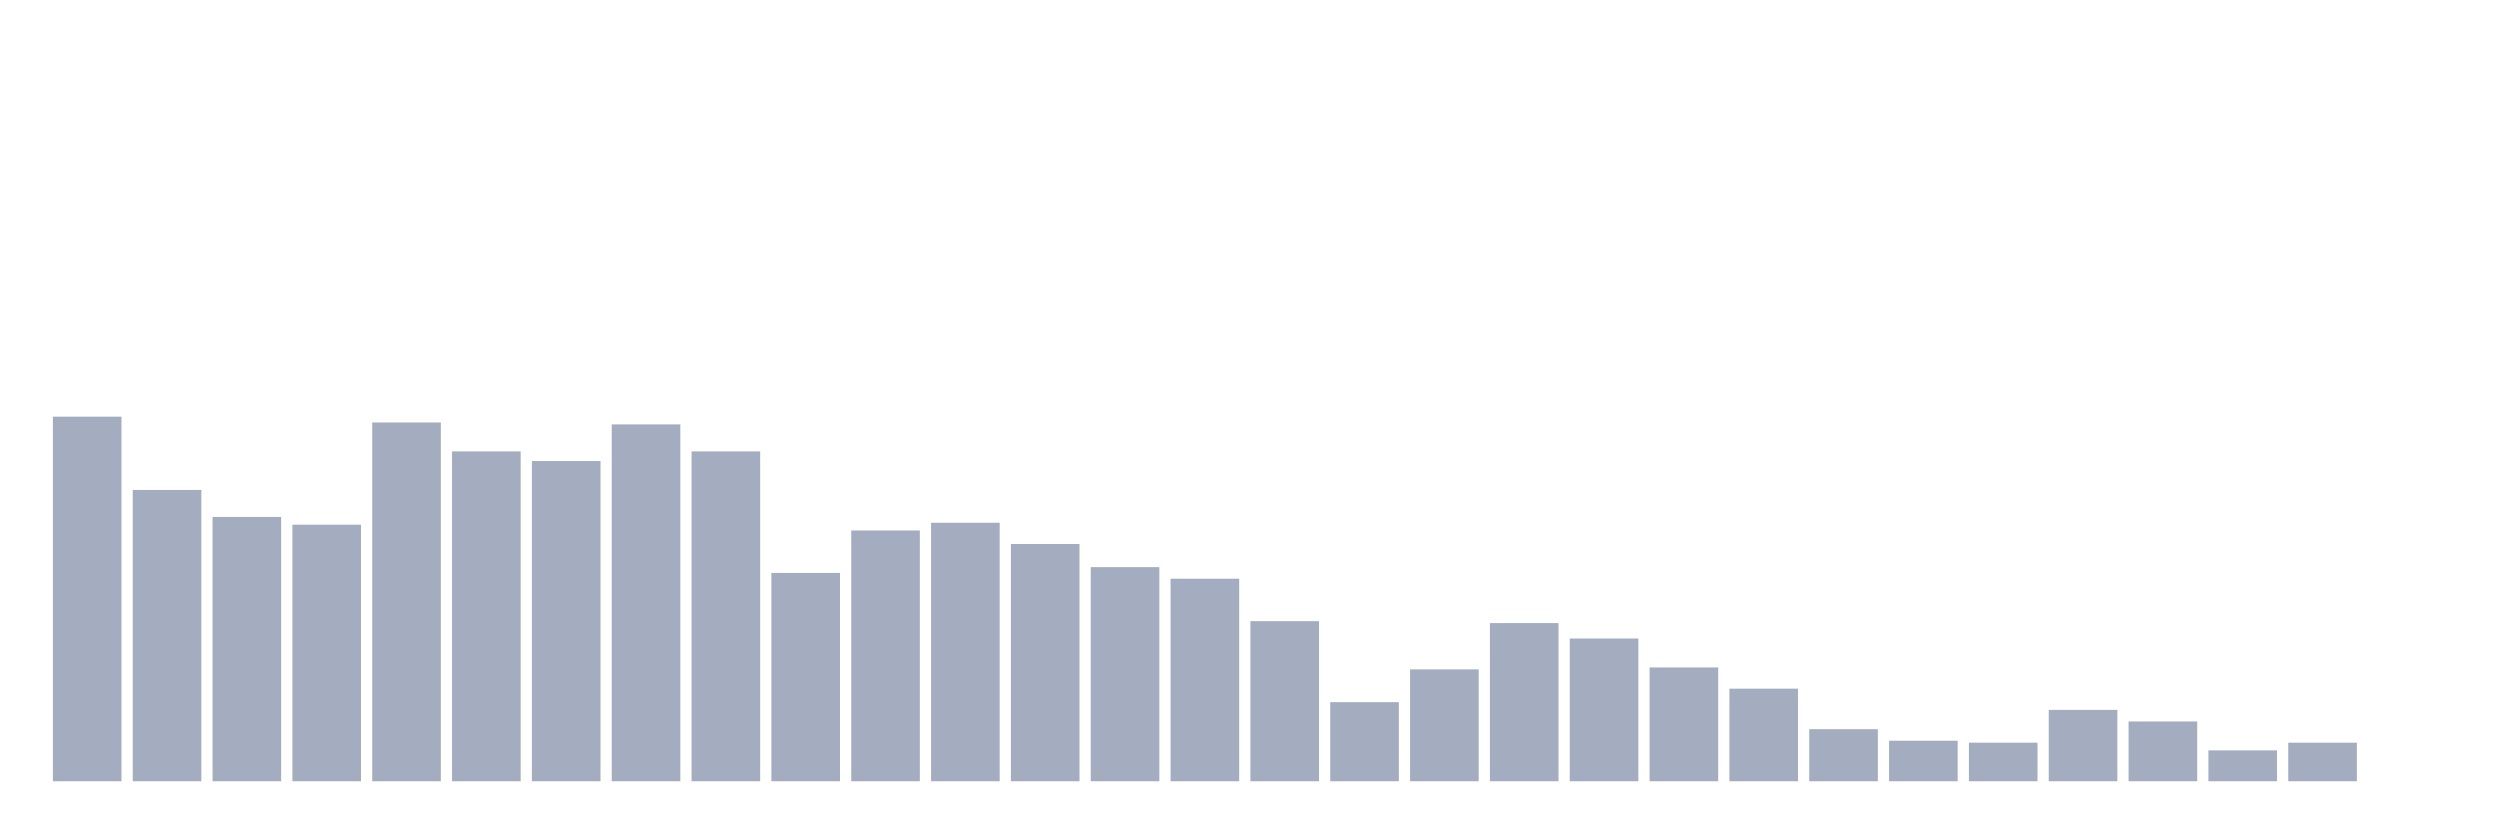
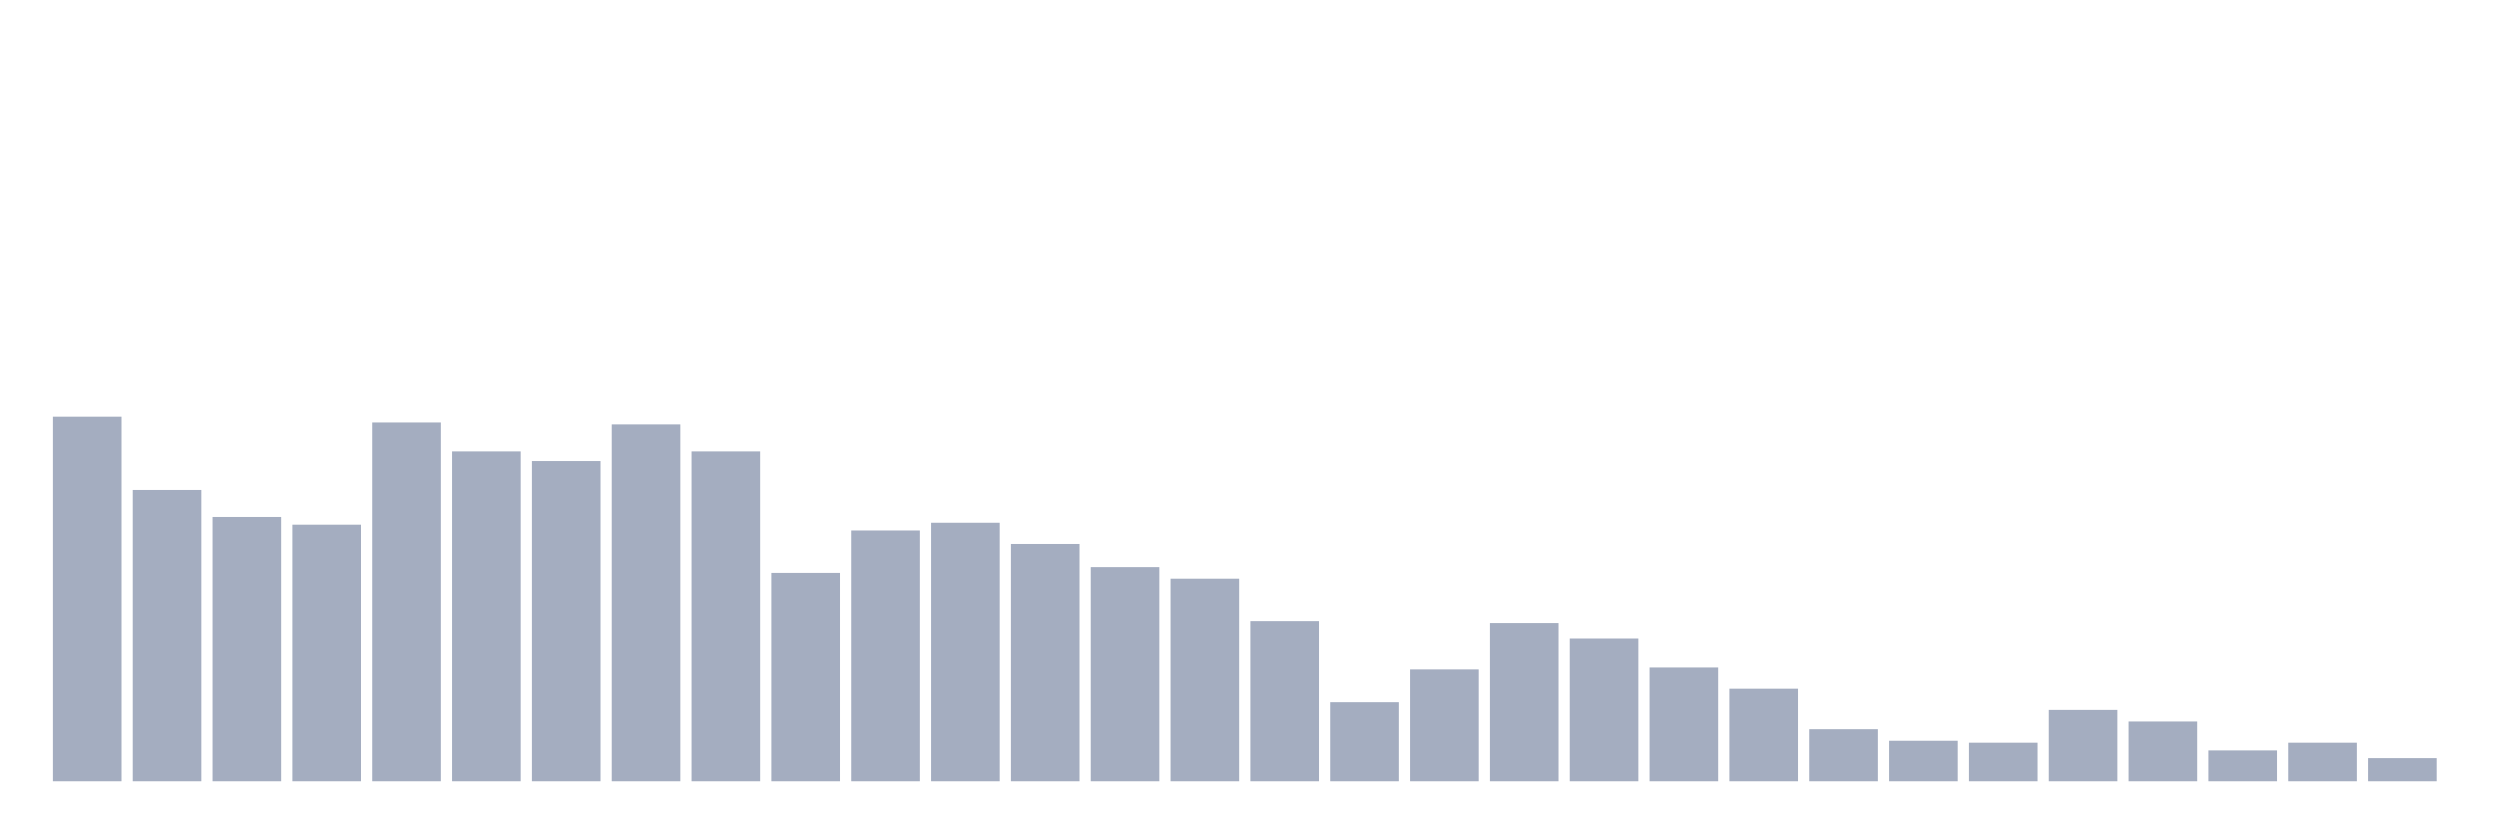
<svg xmlns="http://www.w3.org/2000/svg" viewBox="0 0 480 160">
  <g transform="translate(10,10)">
    <rect class="bar" x="0.153" width="13.175" y="70" height="70" fill="rgb(164,173,192)" />
    <rect class="bar" x="15.482" width="13.175" y="84.074" height="55.926" fill="rgb(164,173,192)" />
    <rect class="bar" x="30.81" width="13.175" y="89.259" height="50.741" fill="rgb(164,173,192)" />
    <rect class="bar" x="46.138" width="13.175" y="90.741" height="49.259" fill="rgb(164,173,192)" />
    <rect class="bar" x="61.466" width="13.175" y="71.111" height="68.889" fill="rgb(164,173,192)" />
    <rect class="bar" x="76.794" width="13.175" y="76.667" height="63.333" fill="rgb(164,173,192)" />
    <rect class="bar" x="92.123" width="13.175" y="78.519" height="61.481" fill="rgb(164,173,192)" />
    <rect class="bar" x="107.451" width="13.175" y="71.481" height="68.519" fill="rgb(164,173,192)" />
    <rect class="bar" x="122.779" width="13.175" y="76.667" height="63.333" fill="rgb(164,173,192)" />
    <rect class="bar" x="138.107" width="13.175" y="100" height="40" fill="rgb(164,173,192)" />
    <rect class="bar" x="153.436" width="13.175" y="91.852" height="48.148" fill="rgb(164,173,192)" />
    <rect class="bar" x="168.764" width="13.175" y="90.37" height="49.63" fill="rgb(164,173,192)" />
    <rect class="bar" x="184.092" width="13.175" y="94.444" height="45.556" fill="rgb(164,173,192)" />
    <rect class="bar" x="199.42" width="13.175" y="98.889" height="41.111" fill="rgb(164,173,192)" />
    <rect class="bar" x="214.748" width="13.175" y="101.111" height="38.889" fill="rgb(164,173,192)" />
    <rect class="bar" x="230.077" width="13.175" y="109.259" height="30.741" fill="rgb(164,173,192)" />
    <rect class="bar" x="245.405" width="13.175" y="124.815" height="15.185" fill="rgb(164,173,192)" />
    <rect class="bar" x="260.733" width="13.175" y="118.519" height="21.481" fill="rgb(164,173,192)" />
    <rect class="bar" x="276.061" width="13.175" y="109.63" height="30.37" fill="rgb(164,173,192)" />
    <rect class="bar" x="291.39" width="13.175" y="112.593" height="27.407" fill="rgb(164,173,192)" />
    <rect class="bar" x="306.718" width="13.175" y="118.148" height="21.852" fill="rgb(164,173,192)" />
    <rect class="bar" x="322.046" width="13.175" y="122.222" height="17.778" fill="rgb(164,173,192)" />
    <rect class="bar" x="337.374" width="13.175" y="130" height="10" fill="rgb(164,173,192)" />
    <rect class="bar" x="352.702" width="13.175" y="132.222" height="7.778" fill="rgb(164,173,192)" />
    <rect class="bar" x="368.031" width="13.175" y="132.593" height="7.407" fill="rgb(164,173,192)" />
    <rect class="bar" x="383.359" width="13.175" y="126.296" height="13.704" fill="rgb(164,173,192)" />
    <rect class="bar" x="398.687" width="13.175" y="128.519" height="11.481" fill="rgb(164,173,192)" />
    <rect class="bar" x="414.015" width="13.175" y="134.074" height="5.926" fill="rgb(164,173,192)" />
    <rect class="bar" x="429.344" width="13.175" y="132.593" height="7.407" fill="rgb(164,173,192)" />
-     <rect class="bar" x="444.672" width="13.175" y="140" height="0" fill="rgb(164,173,192)" />
+     <rect class="bar" x="444.672" width="13.175" y="135.556" height="4.444" fill="rgb(164,173,192)" />
  </g>
</svg>
